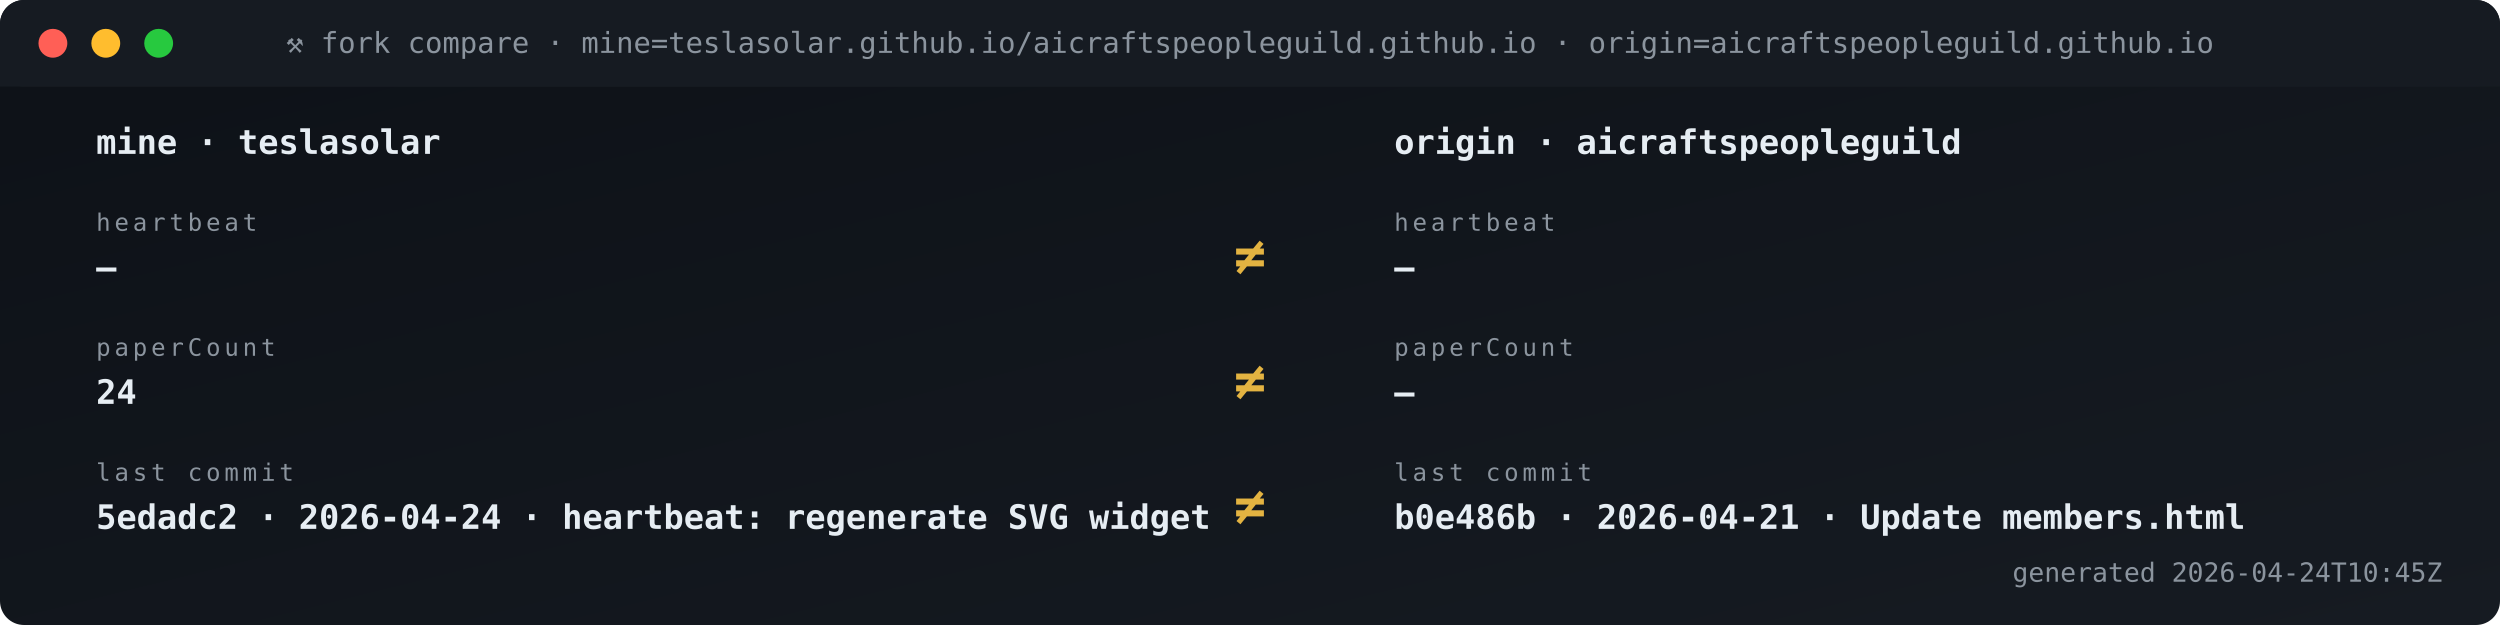
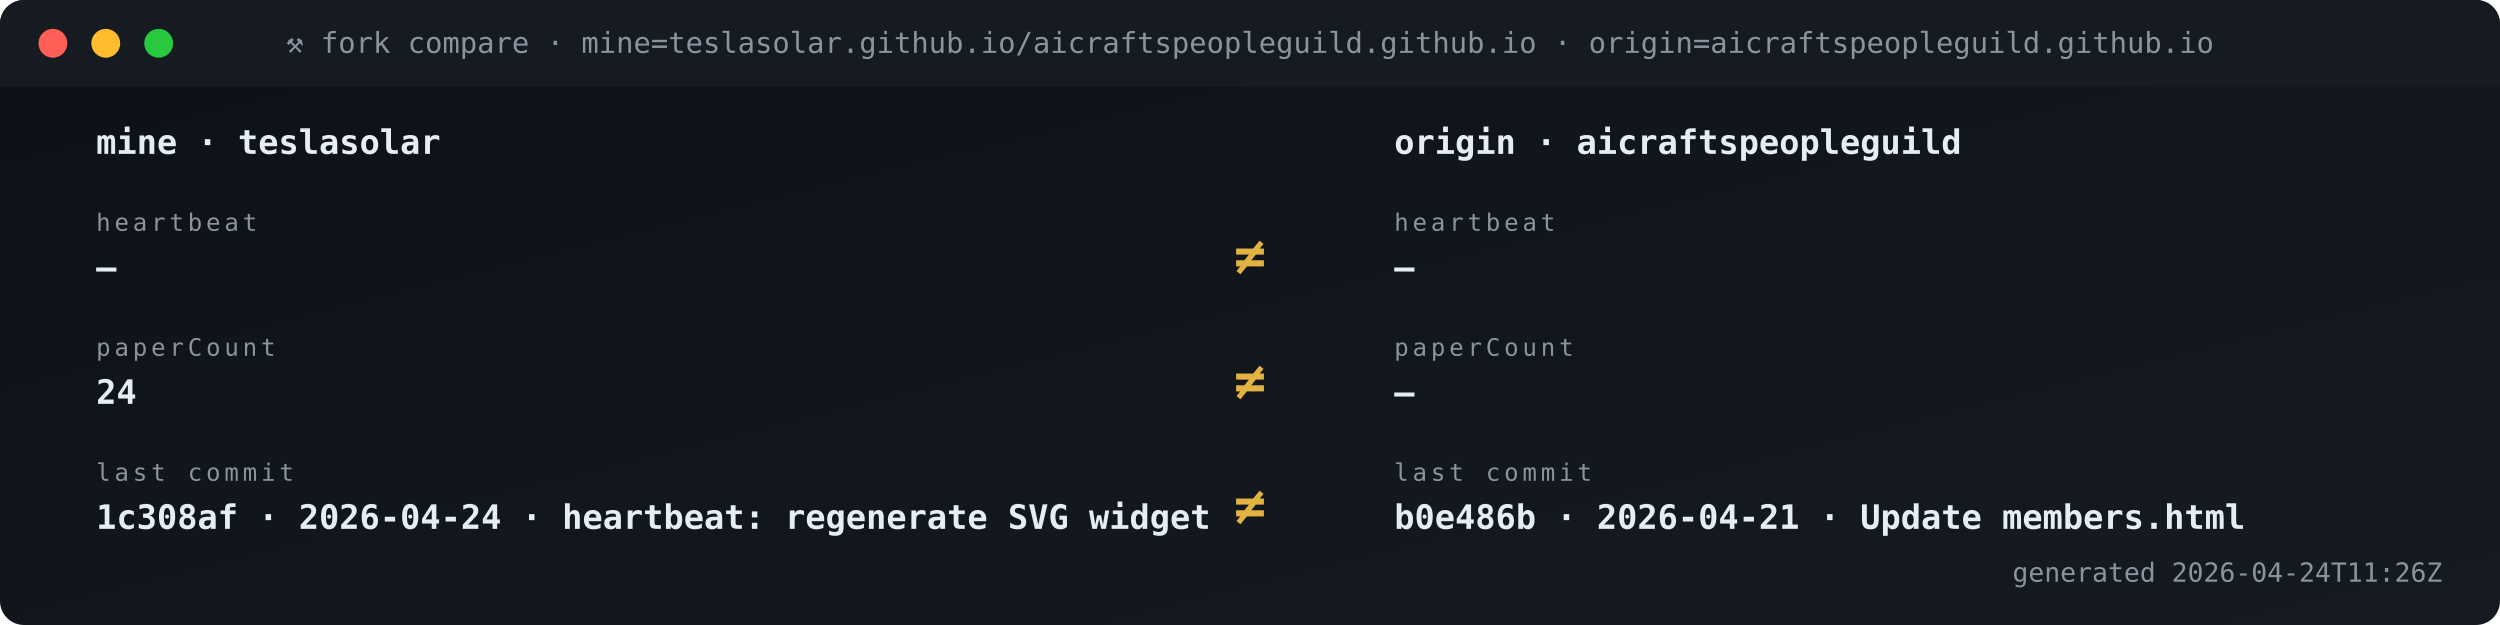
<svg xmlns="http://www.w3.org/2000/svg" viewBox="0 0 1040 260" width="1040" height="260" role="img" aria-label="Fork vs origin compare">
  <defs>
    <linearGradient id="gBg" x1="0" x2="1" y1="0" y2="1">
      <stop offset="0" stop-color="#0d1117" />
      <stop offset="1" stop-color="#161b22" />
    </linearGradient>
    <style>
      .t{font-family:'SFMono-Regular',Consolas,monospace}
      .lb{fill:#8b949e;font-size:10px;text-transform:uppercase;letter-spacing:1.6px}
      .va{fill:#e6edf3;font-size:20px;font-weight:700}
      .vs{fill:#e6edf3;font-size:14px;font-weight:600}
      .lo{fill:#79c0ff;font-size:11px}
      .sub{fill:#8b949e;font-size:11px}
      .g{fill:#3fb950} .a{fill:#e3b341} .r{fill:#f85149}
      .p{fill:#a371f7} .o{fill:#f0883e}
      .pulse{animation:plz 1.8s ease-out infinite}
      @keyframes plz{
        0%{transform:scale(1);opacity:.85}
        45%{transform:scale(1.35);opacity:.3}
        100%{transform:scale(1.8);opacity:0}
      }
      .spin{animation:sp 4s linear infinite;transform-origin:center}
      @keyframes sp{from{transform:rotate(0)}to{transform:rotate(360deg)}}
    </style>
  </defs>
  <rect width="1040" height="260" rx="10" fill="url(#gBg)" />
  <rect x="0" y="0" width="1040" height="36" rx="10" fill="#161b22" />
  <rect x="0" y="26" width="1040" height="10" fill="#161b22" />
  <circle cx="22" cy="18" r="6" fill="#ff5f56" />
  <circle cx="44" cy="18" r="6" fill="#ffbd2e" />
  <circle cx="66" cy="18" r="6" fill="#27c93f" />
  <text x="520" y="22" text-anchor="middle" class="t" font-size="12" fill="#8b949e">⚒ fork compare · mine=teslasolar.github.io/aicraftspeopleguild.github.io  ·  origin=aicraftspeopleguild.github.io</text>
  <text x="40" y="64" class="t vs">mine  ·  teslasolar</text>
  <text x="580" y="64" class="t vs">origin  ·  aicraftspeopleguild</text>
  <text x="40" y="96" class="t lb">heartbeat</text>
  <text x="40" y="116" class="t vs">—</text>
  <text x="580" y="96" class="t lb">heartbeat</text>
  <text x="580" y="116" class="t vs">—</text>
  <text x="520" y="114" text-anchor="middle" class="t" font-size="22" font-weight="700" fill="#e3b341">≠</text>
  <text x="40" y="148" class="t lb">paperCount</text>
  <text x="40" y="168" class="t vs">24</text>
  <text x="580" y="148" class="t lb">paperCount</text>
  <text x="580" y="168" class="t vs">—</text>
  <text x="520" y="166" text-anchor="middle" class="t" font-size="22" font-weight="700" fill="#e3b341">≠</text>
  <text x="40" y="200" class="t lb">last commit</text>
-   <text x="40" y="220" class="t vs">5edadc2 · 2026-04-24 · heartbeat: regenerate SVG widget </text>
+   <text x="40" y="220" class="t vs">1c308af · 2026-04-24 · heartbeat: regenerate SVG widget </text>
  <text x="580" y="200" class="t lb">last commit</text>
  <text x="580" y="220" class="t vs">b0e486b · 2026-04-21 · Update members.html</text>
  <text x="520" y="218" text-anchor="middle" class="t" font-size="22" font-weight="700" fill="#e3b341">≠</text>
-   <text x="1016" y="242" text-anchor="end" class="t sub">generated 2026-04-24T10:45Z</text>
+   <text x="1016" y="242" text-anchor="end" class="t sub">generated 2026-04-24T11:26Z</text>
</svg>
